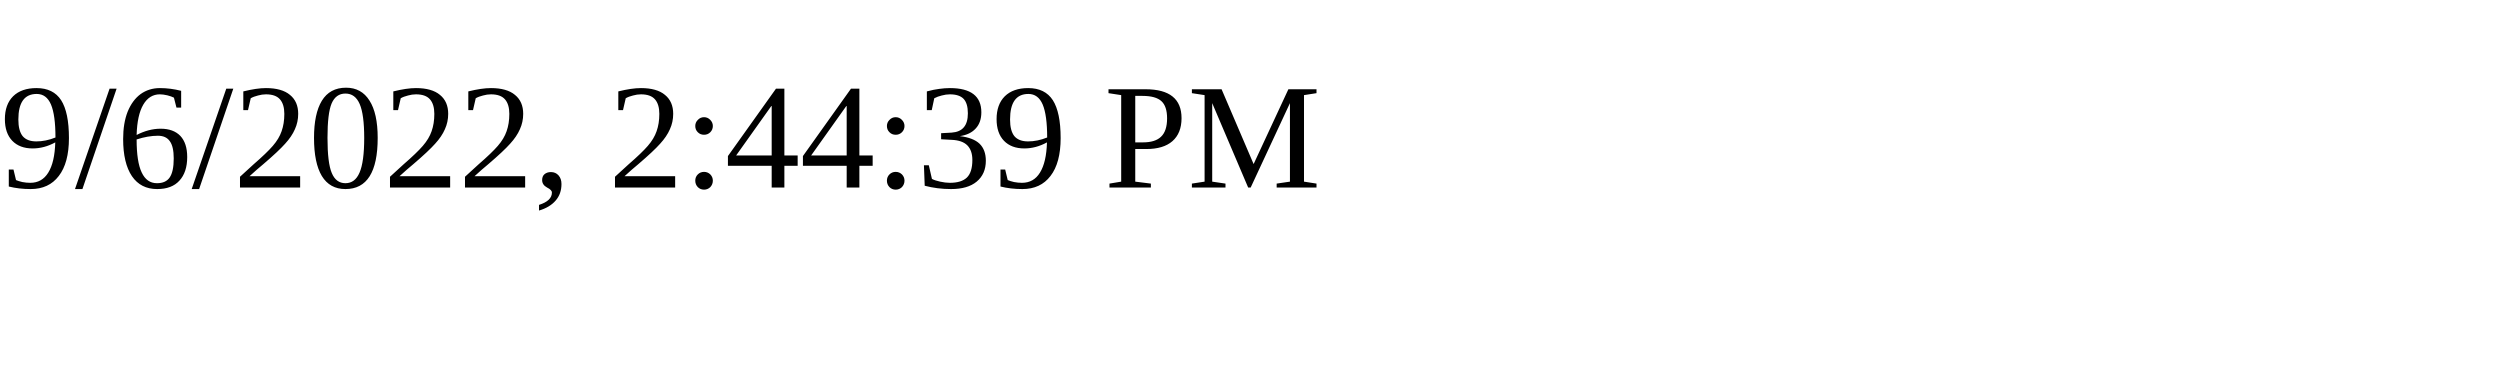
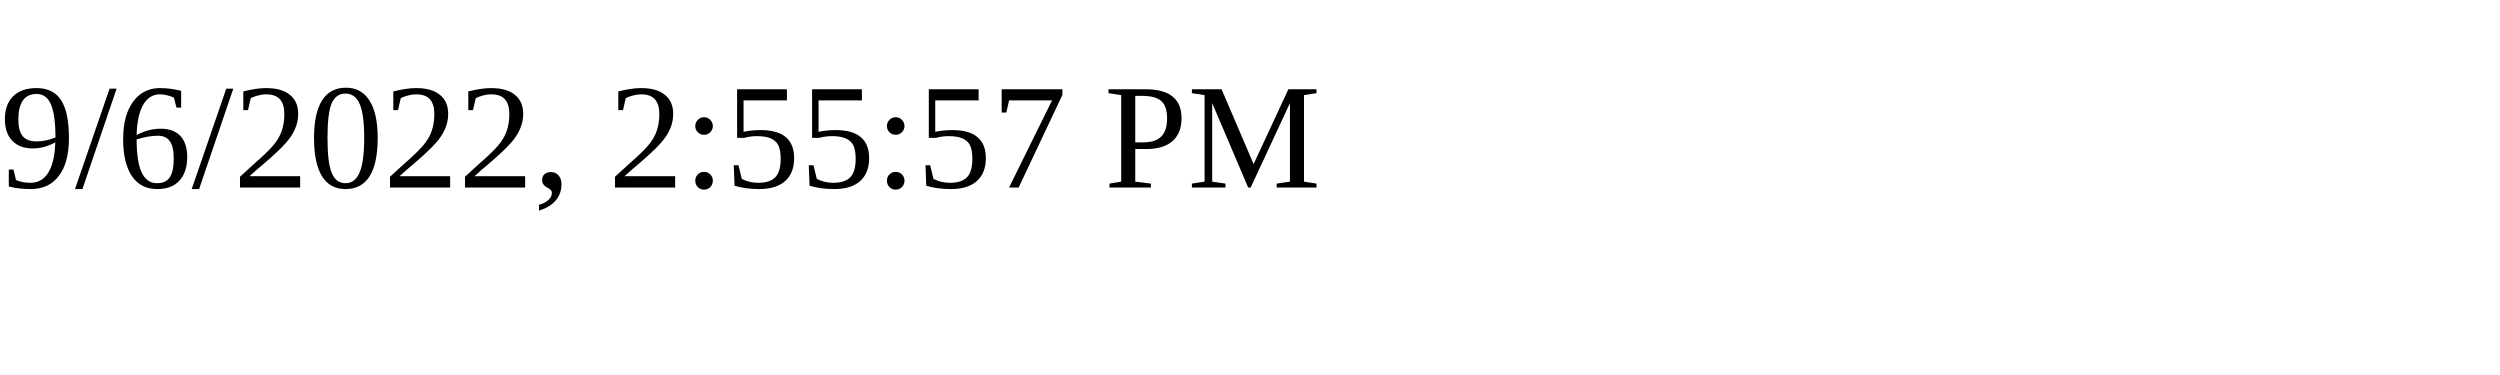
<svg xmlns="http://www.w3.org/2000/svg" height="30" width="200">
-   <text x="0" y="15">9/6/2022, 2:44:39 PM</text>
+   <text x="0" y="15">9/6/2022, 2:55:57 PM</text>
</svg>
